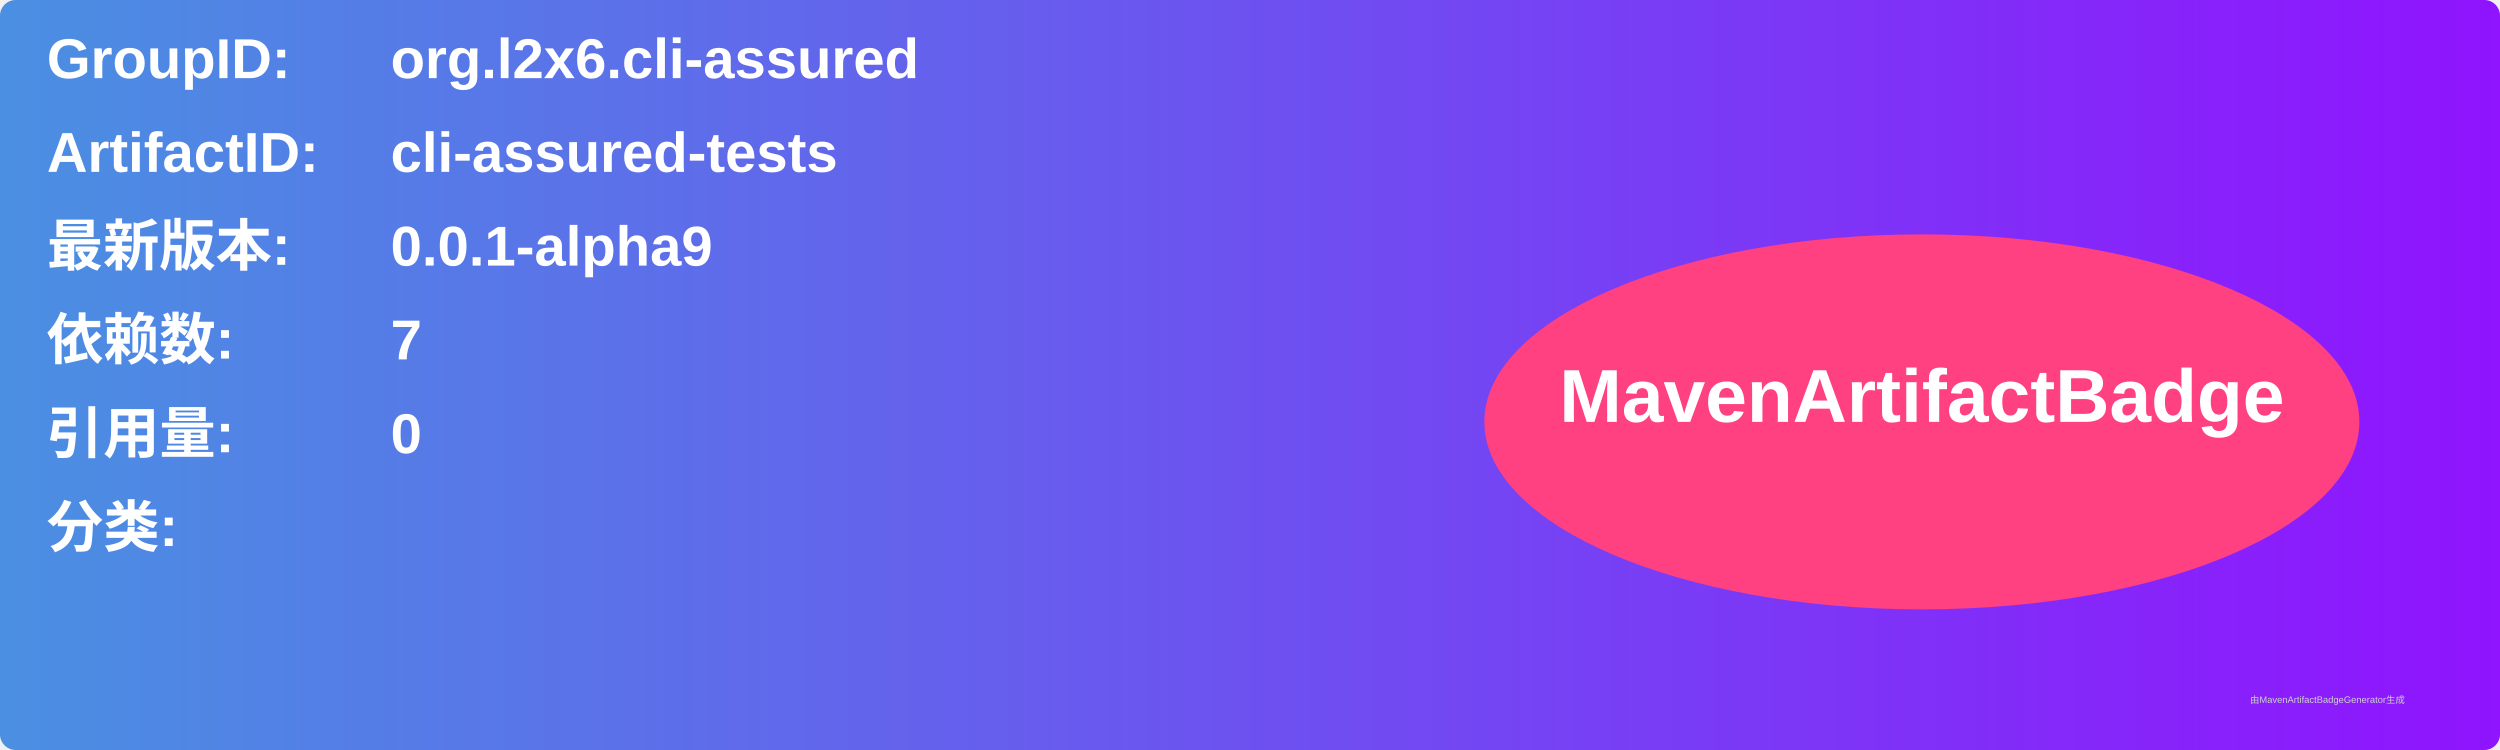
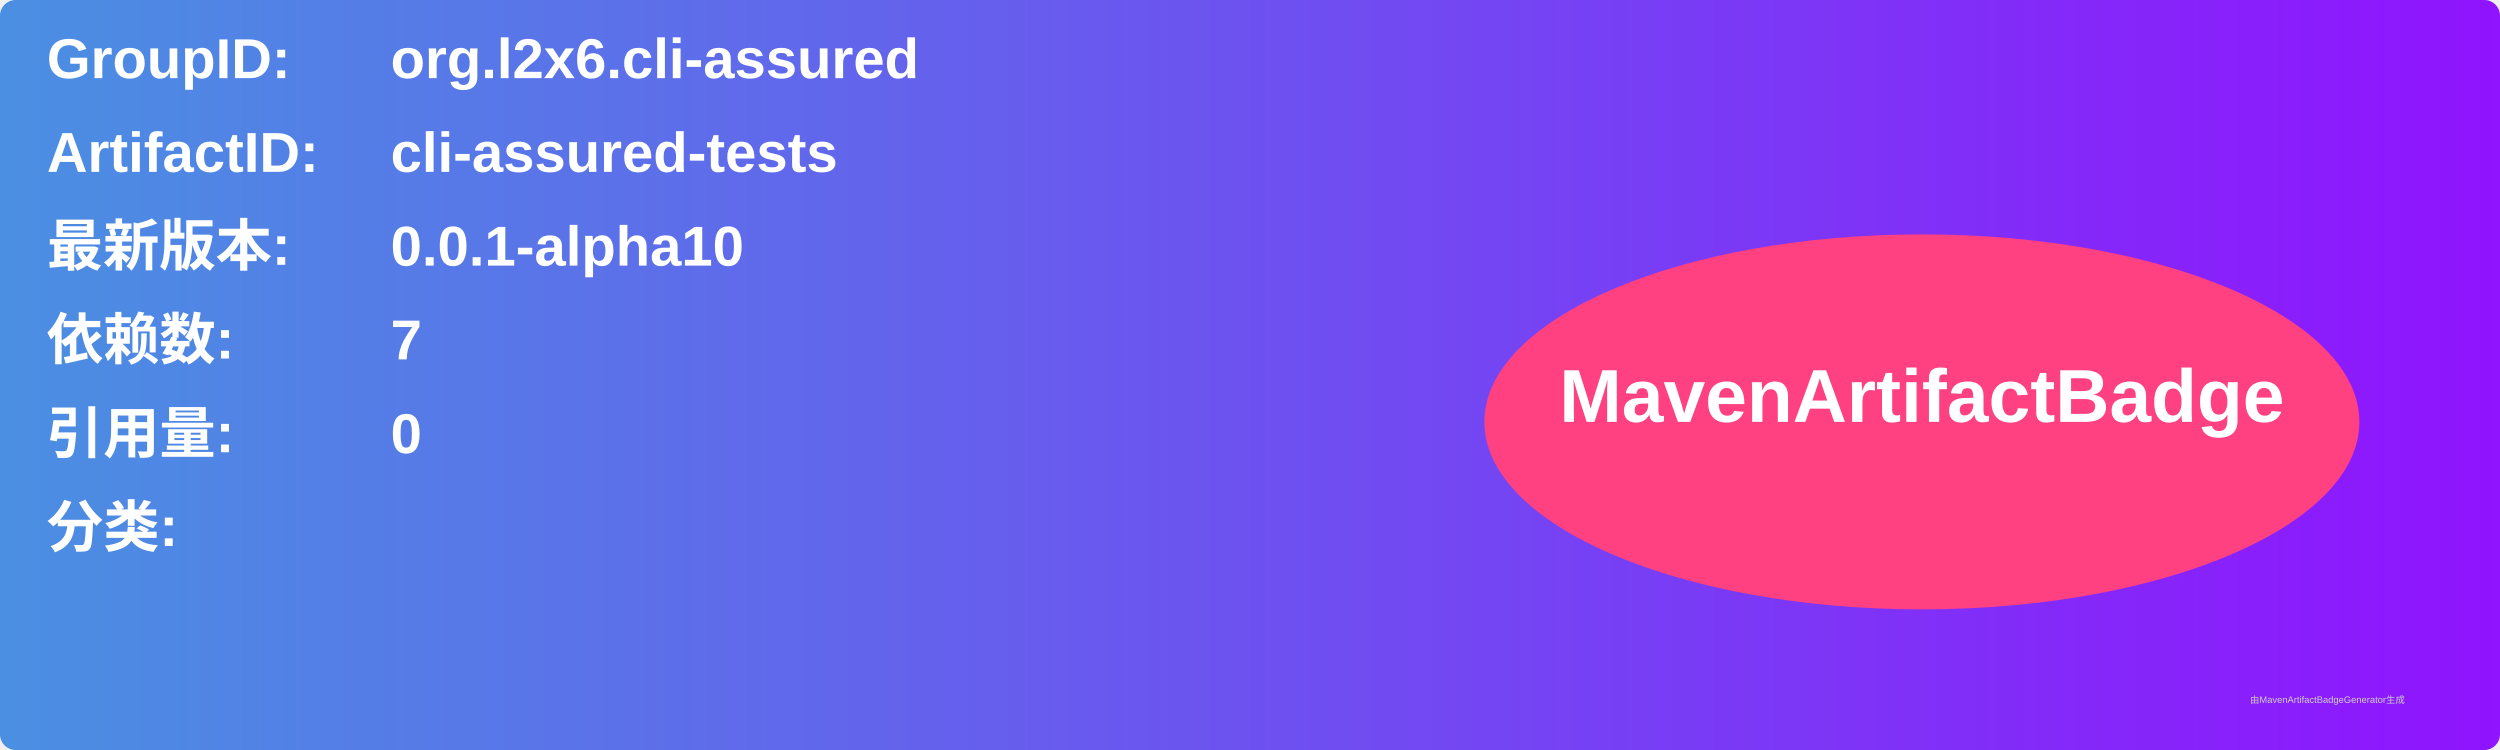
<svg xmlns="http://www.w3.org/2000/svg" width="800" height="240" viewBox="0 0 800 240">
  <linearGradient id="grad" x1="0%" y1="0%" x2="100%" y2="0%">
    <stop offset="0%" stop-color="#4a90e2" />
    <stop offset="100%" stop-color="#9013fe" />
  </linearGradient>
  <rect width="100%" height="100%" rx="5" ry="5" fill="url(#grad)" />
  <g transform="translate(15, 15)">
    <text x="0" y="10" font-family="Arial" font-size="18" fill="white" font-weight="bold" width="260">GroupID:</text>
    <text x="110" y="10" font-family="Arial" font-size="18" fill="white" font-weight="bold" width="460">org.l2x6.cli-assured</text>
    <text x="0" y="40" font-family="Arial" font-size="18" fill="white" font-weight="bold" width="260">ArtifactID:</text>
    <text x="110" y="40" font-family="Arial" font-size="18" fill="white" font-weight="bold" width="460">cli-assured-tests</text>
    <text x="0" y="70" font-family="Arial" font-size="18" fill="white" font-weight="bold">最新版本:</text>
    <text x="110" y="70" font-family="Arial" font-size="18" fill="white" font-weight="bold">
-       <tspan font-weight="bold">0.0.1-alpha9</tspan>
+       <tspan font-weight="bold">0.0.1-alpha10</tspan>
    </text>
    <text x="0" y="100" font-family="Arial" font-size="18" fill="white" font-weight="bold">依赖数: </text>
    <text x="110" y="100" font-family="Arial" font-size="18" fill="white">
      <tspan font-weight="bold">7</tspan>
    </text>
    <text x="0" y="130" font-family="Arial" font-size="18" fill="white" font-weight="bold">引用量: </text>
    <text x="110" y="130" font-family="Arial" font-size="18" fill="white">
      <tspan font-weight="bold">0</tspan>
    </text>
    <text x="0" y="160" font-family="Arial" font-size="18" fill="white" font-weight="bold">分类:</text>
    <text x="10" y="190" font-family="Arial" font-size="10" fill="white">
      <tspan font-weight="bold" />
    </text>
    <ellipse cx="600" cy="120" rx="140" ry="60" fill="#ff4081" />
    <text x="600" y="120" text-anchor="middle" font-family="Arial" font-size="24" fill="white" font-weight="bold">MavenArtifactBadge</text>
  </g>
  <text x="720" y="225" font-family="Arial" font-size="3" fill="#d0d0d0">由MavenArtifactBadgeGenerator生成</text>
</svg>
